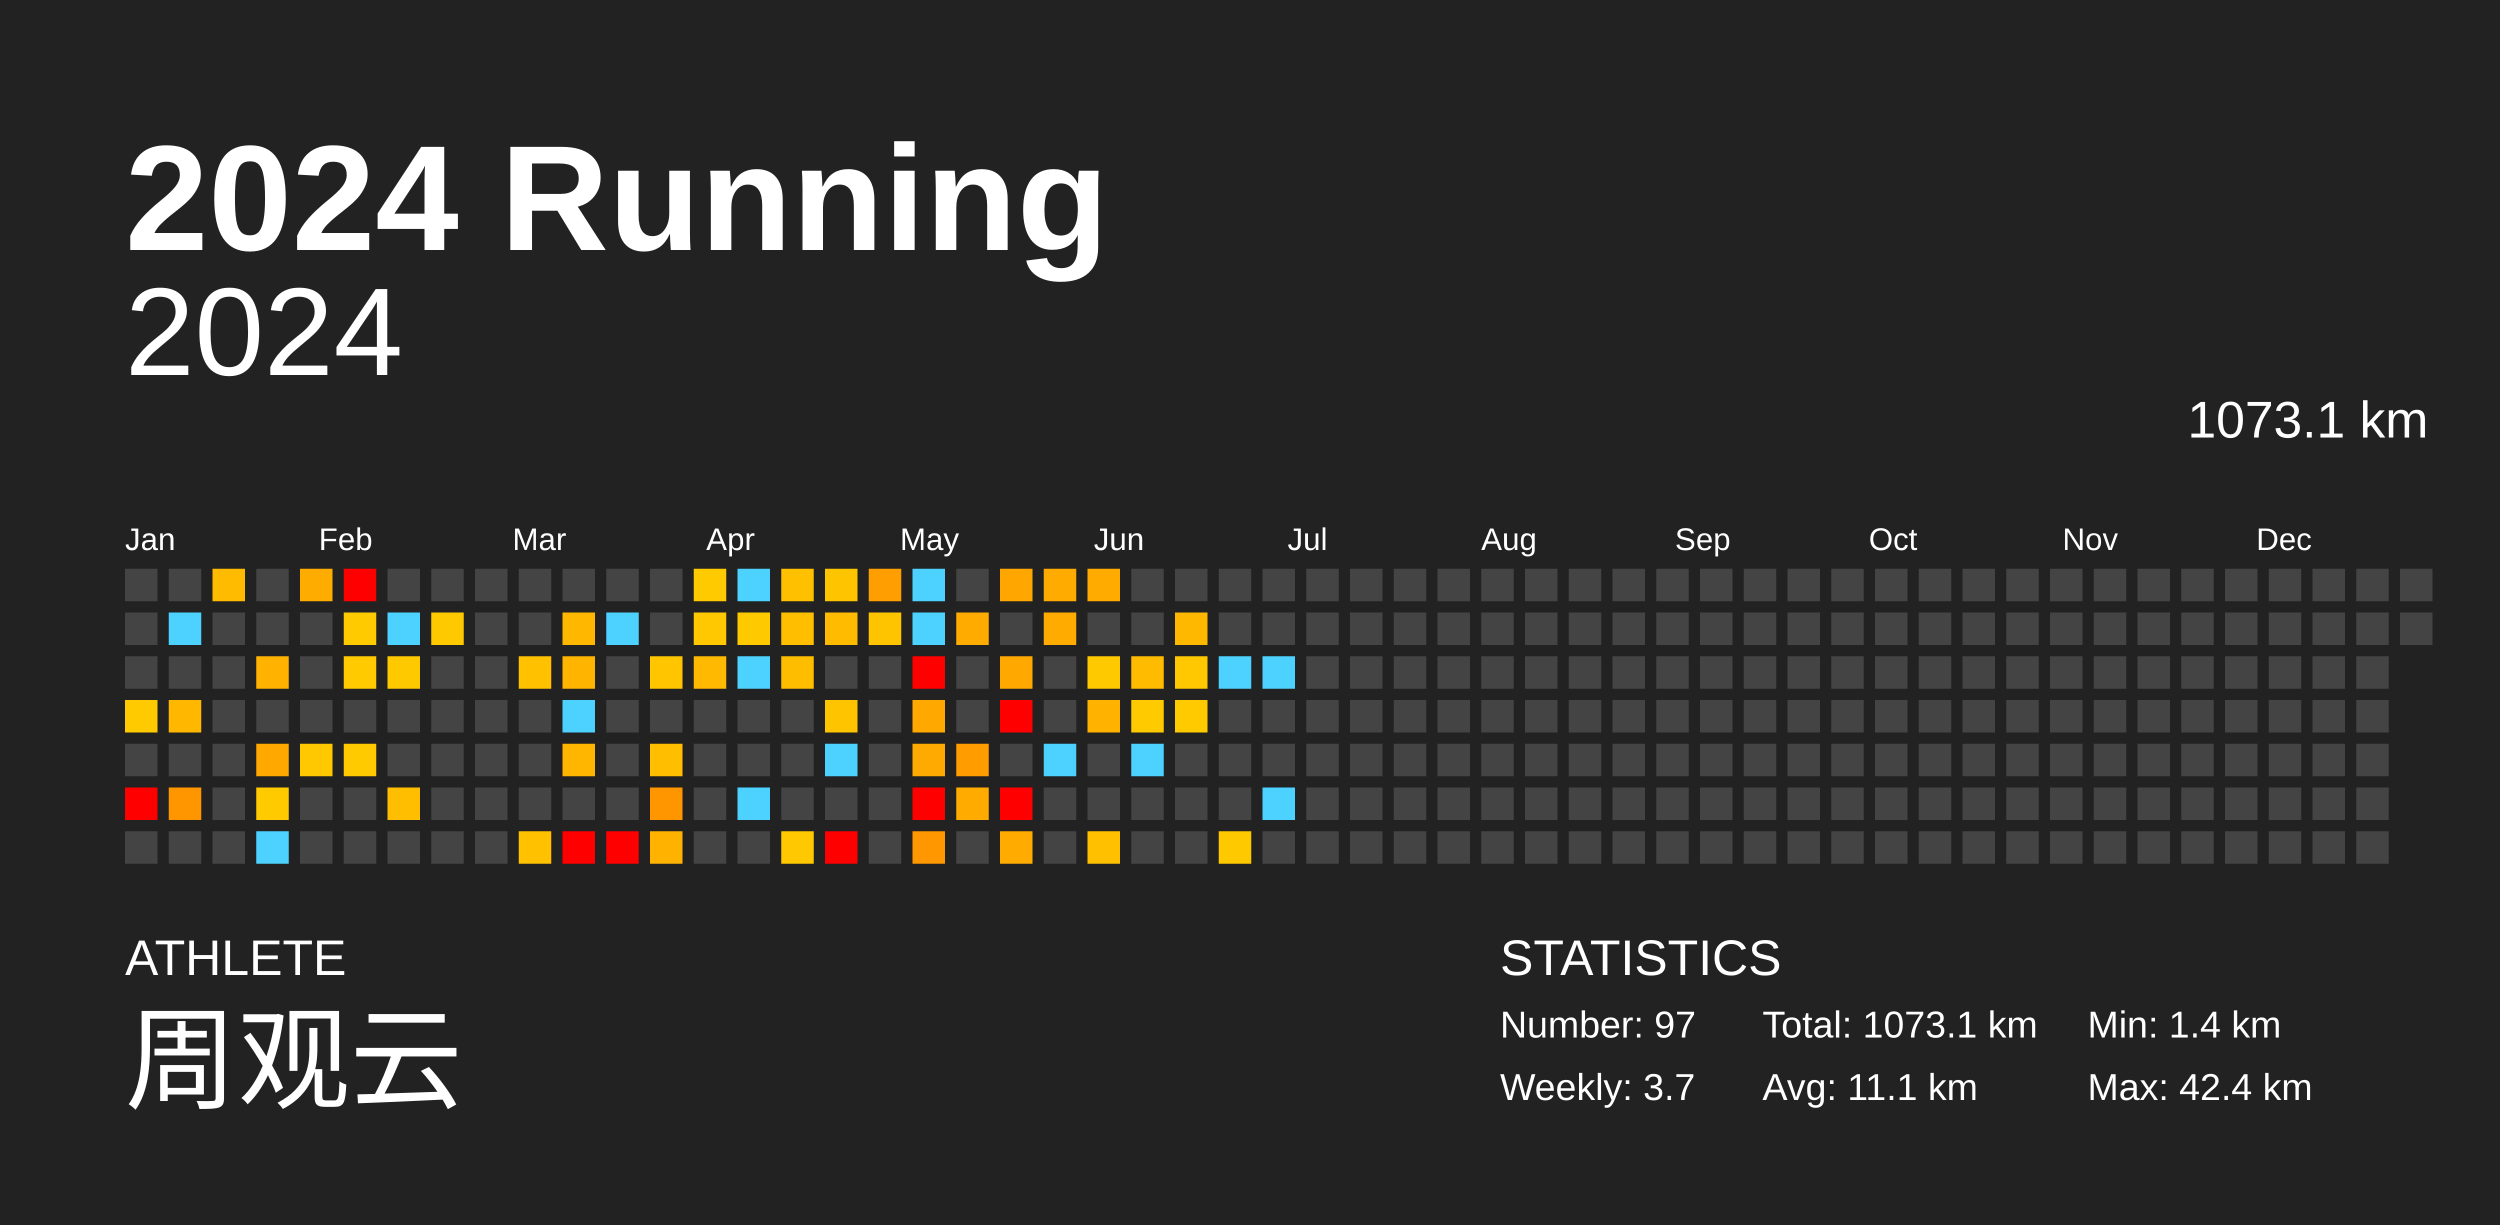
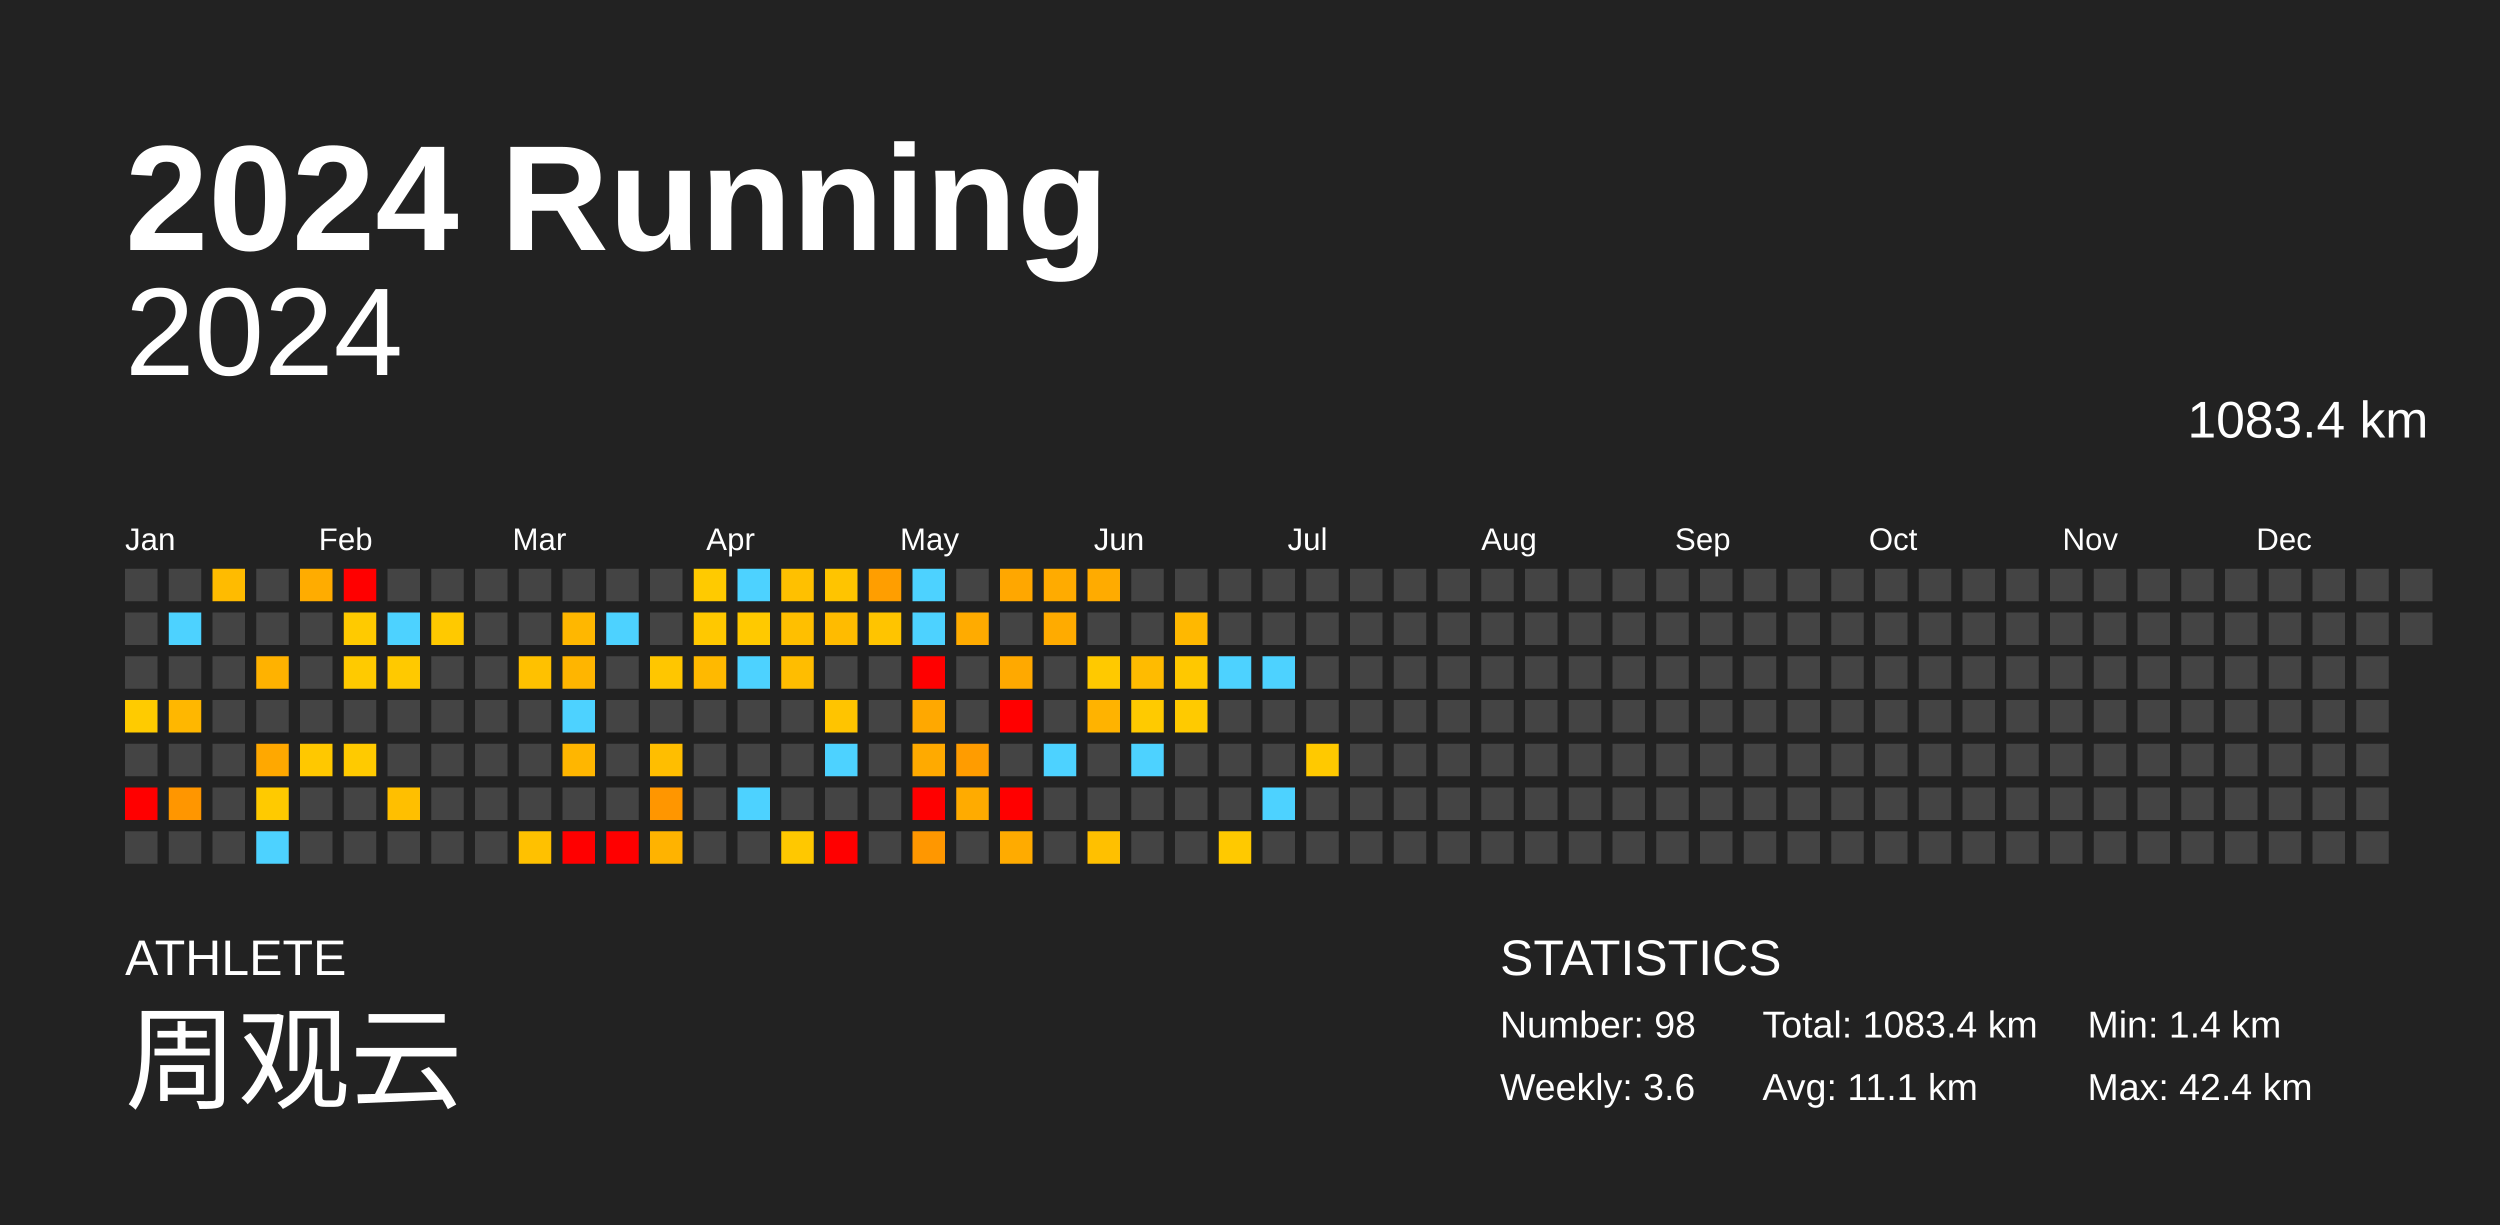
<svg xmlns="http://www.w3.org/2000/svg" baseProfile="full" height="98mm" version="1.1" viewBox="0,0,200,98" width="200mm">
  <defs />
  <rect fill="#222222" height="98" width="200" x="0" y="0" />
  <text fill="#FFFFFF" style="font-size:12px; font-family:Arial; font-weight:bold;" x="10" y="20">2024 Running</text>
  <text fill="#FFFFFF" style="font-size:4px; font-family:Arial" x="10" y="78">ATHLETE</text>
  <text fill="#FFFFFF" style="font-size:9px; font-family:Arial" x="10" y="88">周观云</text>
  <text fill="#FFFFFF" style="font-size:4px; font-family:Arial" x="120" y="78">STATISTICS</text>
-   <text fill="#FFFFFF" style="font-size:3px; font-family:Arial" x="120" y="83">Number: 97</text>
-   <text fill="#FFFFFF" style="font-size:3px; font-family:Arial" x="120" y="88">Weekly: 3.7</text>
-   <text fill="#FFFFFF" style="font-size:3px; font-family:Arial" x="141" y="83">Total: 1073.1 km</text>
+   <text fill="#FFFFFF" style="font-size:3px; font-family:Arial" x="120" y="83">Number: 98</text>
+   <text fill="#FFFFFF" style="font-size:3px; font-family:Arial" x="120" y="88">Weekly: 3.6</text>
+   <text fill="#FFFFFF" style="font-size:3px; font-family:Arial" x="141" y="83">Total: 1083.4 km</text>
  <text fill="#FFFFFF" style="font-size:3px; font-family:Arial" x="141" y="88">Avg: 11.1 km</text>
  <text fill="#FFFFFF" style="font-size:3px; font-family:Arial" x="167" y="83">Min: 1.4 km</text>
  <text fill="#FFFFFF" style="font-size:3px; font-family:Arial" x="167" y="88">Max: 42.4 km</text>
  <text alignment-baseline="hanging" fill="#FFFFFF" style="font-size:10.0px; font-family:Arial;" x="10" y="30">2024</text>
-   <text alignment-baseline="hanging" fill="#FFFFFF" style="font-size:4.125px; font-family:Arial;" x="175" y="35">1073.1 km</text>
+   <text alignment-baseline="hanging" fill="#FFFFFF" style="font-size:4.125px; font-family:Arial;" x="175" y="35">1083.4 km</text>
  <text fill="#FFFFFF" style="font-size:2.5px; font-family:Arial" x="10.0" y="44">Jan</text>
  <text fill="#FFFFFF" style="font-size:2.5px; font-family:Arial" x="25.5" y="44">Feb</text>
  <text fill="#FFFFFF" style="font-size:2.5px; font-family:Arial" x="41.0" y="44">Mar</text>
  <text fill="#FFFFFF" style="font-size:2.5px; font-family:Arial" x="56.5" y="44">Apr</text>
  <text fill="#FFFFFF" style="font-size:2.5px; font-family:Arial" x="72.0" y="44">May</text>
  <text fill="#FFFFFF" style="font-size:2.5px; font-family:Arial" x="87.5" y="44">Jun</text>
  <text fill="#FFFFFF" style="font-size:2.5px; font-family:Arial" x="103.0" y="44">Jul</text>
  <text fill="#FFFFFF" style="font-size:2.5px; font-family:Arial" x="118.5" y="44">Aug</text>
  <text fill="#FFFFFF" style="font-size:2.5px; font-family:Arial" x="134.0" y="44">Sep</text>
  <text fill="#FFFFFF" style="font-size:2.5px; font-family:Arial" x="149.5" y="44">Oct</text>
  <text fill="#FFFFFF" style="font-size:2.5px; font-family:Arial" x="165.0" y="44">Nov</text>
  <text fill="#FFFFFF" style="font-size:2.5px; font-family:Arial" x="180.5" y="44">Dec</text>
  <rect fill="#444444" height="2.6" width="2.6" x="10.0" y="45.5" />
  <rect fill="#444444" height="2.6" width="2.6" x="10.0" y="49.0" />
  <rect fill="#444444" height="2.6" width="2.6" x="10.0" y="52.5" />
  <rect fill="#ffcb00" height="2.6" width="2.6" x="10.0" y="56.0" />
  <rect fill="#444444" height="2.6" width="2.6" x="10.0" y="59.5" />
  <rect fill="red" height="2.6" width="2.6" x="10.0" y="63.0" />
  <rect fill="#444444" height="2.6" width="2.6" x="10.0" y="66.5" />
  <rect fill="#444444" height="2.6" width="2.6" x="13.5" y="45.5" />
  <rect fill="#4dd2ff" height="2.6" width="2.6" x="13.5" y="49.0" />
  <rect fill="#444444" height="2.6" width="2.6" x="13.5" y="52.5" />
  <rect fill="#ffb700" height="2.6" width="2.6" x="13.5" y="56.0" />
  <rect fill="#444444" height="2.6" width="2.6" x="13.5" y="59.5" />
  <rect fill="#ff9600" height="2.6" width="2.6" x="13.5" y="63.0" />
  <rect fill="#444444" height="2.6" width="2.6" x="13.5" y="66.5" />
  <rect fill="#ffbb00" height="2.6" width="2.6" x="17.0" y="45.5" />
  <rect fill="#444444" height="2.6" width="2.6" x="17.0" y="49.0" />
  <rect fill="#444444" height="2.6" width="2.6" x="17.0" y="52.5" />
  <rect fill="#444444" height="2.6" width="2.6" x="17.0" y="56.0" />
  <rect fill="#444444" height="2.6" width="2.6" x="17.0" y="59.5" />
  <rect fill="#444444" height="2.6" width="2.6" x="17.0" y="63.0" />
  <rect fill="#444444" height="2.6" width="2.6" x="17.0" y="66.5" />
  <rect fill="#444444" height="2.6" width="2.6" x="20.5" y="45.5" />
  <rect fill="#444444" height="2.6" width="2.6" x="20.5" y="49.0" />
  <rect fill="#ffb200" height="2.6" width="2.6" x="20.5" y="52.5" />
  <rect fill="#444444" height="2.6" width="2.6" x="20.5" y="56.0" />
  <rect fill="#ffa800" height="2.6" width="2.6" x="20.5" y="59.5" />
  <rect fill="#ffca00" height="2.6" width="2.6" x="20.5" y="63.0" />
  <rect fill="#4dd2ff" height="2.6" width="2.6" x="20.5" y="66.5" />
  <rect fill="#ffac00" height="2.6" width="2.6" x="24.0" y="45.5" />
  <rect fill="#444444" height="2.6" width="2.6" x="24.0" y="49.0" />
  <rect fill="#444444" height="2.6" width="2.6" x="24.0" y="52.5" />
  <rect fill="#444444" height="2.6" width="2.6" x="24.0" y="56.0" />
  <rect fill="#ffc800" height="2.6" width="2.6" x="24.0" y="59.5" />
  <rect fill="#444444" height="2.6" width="2.6" x="24.0" y="63.0" />
  <rect fill="#444444" height="2.6" width="2.6" x="24.0" y="66.5" />
  <rect fill="red" height="2.6" width="2.6" x="27.5" y="45.5" />
  <rect fill="#ffca00" height="2.6" width="2.6" x="27.5" y="49.0" />
  <rect fill="#ffca00" height="2.6" width="2.6" x="27.5" y="52.5" />
  <rect fill="#444444" height="2.6" width="2.6" x="27.5" y="56.0" />
  <rect fill="#ffca00" height="2.6" width="2.6" x="27.5" y="59.5" />
  <rect fill="#444444" height="2.6" width="2.6" x="27.5" y="63.0" />
  <rect fill="#444444" height="2.6" width="2.6" x="27.5" y="66.5" />
  <rect fill="#444444" height="2.6" width="2.6" x="31.0" y="45.5" />
  <rect fill="#4dd2ff" height="2.6" width="2.6" x="31.0" y="49.0" />
  <rect fill="#ffc900" height="2.6" width="2.6" x="31.0" y="52.5" />
  <rect fill="#444444" height="2.6" width="2.6" x="31.0" y="56.0" />
  <rect fill="#444444" height="2.6" width="2.6" x="31.0" y="59.5" />
  <rect fill="#ffbf00" height="2.6" width="2.6" x="31.0" y="63.0" />
  <rect fill="#444444" height="2.6" width="2.6" x="31.0" y="66.5" />
  <rect fill="#444444" height="2.6" width="2.6" x="34.5" y="45.5" />
  <rect fill="#ffc900" height="2.6" width="2.6" x="34.5" y="49.0" />
  <rect fill="#444444" height="2.6" width="2.6" x="34.5" y="52.5" />
  <rect fill="#444444" height="2.6" width="2.6" x="34.5" y="56.0" />
  <rect fill="#444444" height="2.6" width="2.6" x="34.5" y="59.5" />
  <rect fill="#444444" height="2.6" width="2.6" x="34.5" y="63.0" />
  <rect fill="#444444" height="2.6" width="2.6" x="34.5" y="66.5" />
  <rect fill="#444444" height="2.6" width="2.6" x="38.0" y="45.5" />
  <rect fill="#444444" height="2.6" width="2.6" x="38.0" y="49.0" />
  <rect fill="#444444" height="2.6" width="2.6" x="38.0" y="52.5" />
  <rect fill="#444444" height="2.6" width="2.6" x="38.0" y="56.0" />
  <rect fill="#444444" height="2.6" width="2.6" x="38.0" y="59.5" />
  <rect fill="#444444" height="2.6" width="2.6" x="38.0" y="63.0" />
  <rect fill="#444444" height="2.6" width="2.6" x="38.0" y="66.5" />
  <rect fill="#444444" height="2.6" width="2.6" x="41.5" y="45.5" />
  <rect fill="#444444" height="2.6" width="2.6" x="41.5" y="49.0" />
  <rect fill="#ffc100" height="2.6" width="2.6" x="41.5" y="52.5" />
  <rect fill="#444444" height="2.6" width="2.6" x="41.5" y="56.0" />
  <rect fill="#444444" height="2.6" width="2.6" x="41.5" y="59.5" />
  <rect fill="#444444" height="2.6" width="2.6" x="41.5" y="63.0" />
  <rect fill="#ffc100" height="2.6" width="2.6" x="41.5" y="66.5" />
  <rect fill="#444444" height="2.6" width="2.6" x="45.0" y="45.5" />
  <rect fill="#ffb700" height="2.6" width="2.6" x="45.0" y="49.0" />
  <rect fill="#ffb500" height="2.6" width="2.6" x="45.0" y="52.5" />
  <rect fill="#4dd2ff" height="2.6" width="2.6" x="45.0" y="56.0" />
  <rect fill="#ffb600" height="2.6" width="2.6" x="45.0" y="59.5" />
  <rect fill="#444444" height="2.6" width="2.6" x="45.0" y="63.0" />
  <rect fill="red" height="2.6" width="2.6" x="45.0" y="66.5" />
  <rect fill="#444444" height="2.6" width="2.6" x="48.5" y="45.5" />
  <rect fill="#4dd2ff" height="2.6" width="2.6" x="48.5" y="49.0" />
  <rect fill="#444444" height="2.6" width="2.6" x="48.5" y="52.5" />
  <rect fill="#444444" height="2.6" width="2.6" x="48.5" y="56.0" />
  <rect fill="#444444" height="2.6" width="2.6" x="48.5" y="59.5" />
  <rect fill="#444444" height="2.6" width="2.6" x="48.5" y="63.0" />
  <rect fill="red" height="2.6" width="2.6" x="48.5" y="66.5" />
  <rect fill="#444444" height="2.6" width="2.6" x="52.0" y="45.5" />
  <rect fill="#444444" height="2.6" width="2.6" x="52.0" y="49.0" />
  <rect fill="#ffc600" height="2.6" width="2.6" x="52.0" y="52.5" />
  <rect fill="#444444" height="2.6" width="2.6" x="52.0" y="56.0" />
  <rect fill="#ffbe00" height="2.6" width="2.6" x="52.0" y="59.5" />
  <rect fill="#ff9600" height="2.6" width="2.6" x="52.0" y="63.0" />
  <rect fill="#ffb300" height="2.6" width="2.6" x="52.0" y="66.5" />
  <rect fill="#ffca00" height="2.6" width="2.6" x="55.5" y="45.5" />
  <rect fill="#ffc800" height="2.6" width="2.6" x="55.5" y="49.0" />
  <rect fill="#ffb900" height="2.6" width="2.6" x="55.5" y="52.5" />
  <rect fill="#444444" height="2.6" width="2.6" x="55.5" y="56.0" />
  <rect fill="#444444" height="2.6" width="2.6" x="55.5" y="59.5" />
  <rect fill="#444444" height="2.6" width="2.6" x="55.5" y="63.0" />
  <rect fill="#444444" height="2.6" width="2.6" x="55.5" y="66.5" />
  <rect fill="#4dd2ff" height="2.6" width="2.6" x="59.0" y="45.5" />
  <rect fill="#ffc900" height="2.6" width="2.6" x="59.0" y="49.0" />
  <rect fill="#4dd2ff" height="2.6" width="2.6" x="59.0" y="52.5" />
  <rect fill="#444444" height="2.6" width="2.6" x="59.0" y="56.0" />
  <rect fill="#444444" height="2.6" width="2.6" x="59.0" y="59.5" />
  <rect fill="#4dd2ff" height="2.6" width="2.6" x="59.0" y="63.0" />
  <rect fill="#444444" height="2.6" width="2.6" x="59.0" y="66.5" />
  <rect fill="#ffc000" height="2.6" width="2.6" x="62.5" y="45.5" />
  <rect fill="#ffbf00" height="2.6" width="2.6" x="62.5" y="49.0" />
  <rect fill="#ffbd00" height="2.6" width="2.6" x="62.5" y="52.5" />
  <rect fill="#444444" height="2.6" width="2.6" x="62.5" y="56.0" />
  <rect fill="#444444" height="2.6" width="2.6" x="62.5" y="59.5" />
  <rect fill="#444444" height="2.6" width="2.6" x="62.5" y="63.0" />
  <rect fill="#ffc800" height="2.6" width="2.6" x="62.5" y="66.5" />
  <rect fill="#ffc400" height="2.6" width="2.6" x="66.0" y="45.5" />
  <rect fill="#ffbb00" height="2.6" width="2.6" x="66.0" y="49.0" />
  <rect fill="#444444" height="2.6" width="2.6" x="66.0" y="52.5" />
  <rect fill="#ffc400" height="2.6" width="2.6" x="66.0" y="56.0" />
  <rect fill="#4dd2ff" height="2.6" width="2.6" x="66.0" y="59.5" />
  <rect fill="#444444" height="2.6" width="2.6" x="66.0" y="63.0" />
  <rect fill="red" height="2.6" width="2.6" x="66.0" y="66.5" />
  <rect fill="#ff9e00" height="2.6" width="2.6" x="69.5" y="45.5" />
  <rect fill="#ffc400" height="2.6" width="2.6" x="69.5" y="49.0" />
  <rect fill="#444444" height="2.6" width="2.6" x="69.5" y="52.5" />
  <rect fill="#444444" height="2.6" width="2.6" x="69.5" y="56.0" />
  <rect fill="#444444" height="2.6" width="2.6" x="69.5" y="59.5" />
  <rect fill="#444444" height="2.6" width="2.6" x="69.5" y="63.0" />
  <rect fill="#444444" height="2.6" width="2.6" x="69.5" y="66.5" />
  <rect fill="#4dd2ff" height="2.6" width="2.6" x="73.0" y="45.5" />
  <rect fill="#4dd2ff" height="2.6" width="2.6" x="73.0" y="49.0" />
  <rect fill="red" height="2.6" width="2.6" x="73.0" y="52.5" />
  <rect fill="#ffa800" height="2.6" width="2.6" x="73.0" y="56.0" />
  <rect fill="#ffaa00" height="2.6" width="2.6" x="73.0" y="59.5" />
  <rect fill="red" height="2.6" width="2.6" x="73.0" y="63.0" />
  <rect fill="#ff9700" height="2.6" width="2.6" x="73.0" y="66.5" />
  <rect fill="#444444" height="2.6" width="2.6" x="76.5" y="45.5" />
  <rect fill="#ffab00" height="2.6" width="2.6" x="76.5" y="49.0" />
  <rect fill="#444444" height="2.6" width="2.6" x="76.5" y="52.5" />
  <rect fill="#444444" height="2.6" width="2.6" x="76.5" y="56.0" />
  <rect fill="#ff9c00" height="2.6" width="2.6" x="76.5" y="59.5" />
  <rect fill="#ffab00" height="2.6" width="2.6" x="76.5" y="63.0" />
  <rect fill="#444444" height="2.6" width="2.6" x="76.5" y="66.5" />
  <rect fill="#ffa700" height="2.6" width="2.6" x="80.0" y="45.5" />
  <rect fill="#444444" height="2.6" width="2.6" x="80.0" y="49.0" />
  <rect fill="#ffa900" height="2.6" width="2.6" x="80.0" y="52.5" />
  <rect fill="red" height="2.6" width="2.6" x="80.0" y="56.0" />
  <rect fill="#444444" height="2.6" width="2.6" x="80.0" y="59.5" />
  <rect fill="red" height="2.6" width="2.6" x="80.0" y="63.0" />
  <rect fill="#ffab00" height="2.6" width="2.6" x="80.0" y="66.5" />
  <rect fill="#ffab00" height="2.6" width="2.6" x="83.5" y="45.5" />
  <rect fill="#ffab00" height="2.6" width="2.6" x="83.5" y="49.0" />
  <rect fill="#444444" height="2.6" width="2.6" x="83.5" y="52.5" />
  <rect fill="#444444" height="2.6" width="2.6" x="83.5" y="56.0" />
  <rect fill="#4dd2ff" height="2.6" width="2.6" x="83.5" y="59.5" />
  <rect fill="#444444" height="2.6" width="2.6" x="83.5" y="63.0" />
  <rect fill="#444444" height="2.6" width="2.6" x="83.5" y="66.5" />
  <rect fill="#ffab00" height="2.6" width="2.6" x="87.0" y="45.5" />
  <rect fill="#444444" height="2.6" width="2.6" x="87.0" y="49.0" />
  <rect fill="#ffc900" height="2.6" width="2.6" x="87.0" y="52.5" />
  <rect fill="#ffb300" height="2.6" width="2.6" x="87.0" y="56.0" />
  <rect fill="#444444" height="2.6" width="2.6" x="87.0" y="59.5" />
  <rect fill="#444444" height="2.6" width="2.6" x="87.0" y="63.0" />
  <rect fill="#ffc000" height="2.6" width="2.6" x="87.0" y="66.5" />
  <rect fill="#444444" height="2.6" width="2.6" x="90.5" y="45.5" />
  <rect fill="#444444" height="2.6" width="2.6" x="90.5" y="49.0" />
  <rect fill="#ffbb00" height="2.6" width="2.6" x="90.5" y="52.5" />
  <rect fill="#ffca00" height="2.6" width="2.6" x="90.5" y="56.0" />
  <rect fill="#4dd2ff" height="2.6" width="2.6" x="90.5" y="59.5" />
  <rect fill="#444444" height="2.6" width="2.6" x="90.5" y="63.0" />
  <rect fill="#444444" height="2.6" width="2.6" x="90.5" y="66.5" />
  <rect fill="#444444" height="2.6" width="2.6" x="94.0" y="45.5" />
  <rect fill="#ffb800" height="2.6" width="2.6" x="94.0" y="49.0" />
  <rect fill="#ffc800" height="2.6" width="2.6" x="94.0" y="52.5" />
  <rect fill="#ffca00" height="2.6" width="2.6" x="94.0" y="56.0" />
  <rect fill="#444444" height="2.6" width="2.6" x="94.0" y="59.5" />
  <rect fill="#444444" height="2.6" width="2.6" x="94.0" y="63.0" />
  <rect fill="#444444" height="2.6" width="2.6" x="94.0" y="66.5" />
  <rect fill="#444444" height="2.6" width="2.6" x="97.5" y="45.5" />
  <rect fill="#444444" height="2.6" width="2.6" x="97.5" y="49.0" />
  <rect fill="#4dd2ff" height="2.6" width="2.6" x="97.5" y="52.5" />
  <rect fill="#444444" height="2.6" width="2.6" x="97.5" y="56.0" />
  <rect fill="#444444" height="2.6" width="2.6" x="97.5" y="59.5" />
  <rect fill="#444444" height="2.6" width="2.6" x="97.5" y="63.0" />
  <rect fill="#ffc900" height="2.6" width="2.6" x="97.5" y="66.5" />
  <rect fill="#444444" height="2.6" width="2.6" x="101.0" y="45.5" />
  <rect fill="#444444" height="2.6" width="2.6" x="101.0" y="49.0" />
  <rect fill="#4dd2ff" height="2.6" width="2.6" x="101.0" y="52.5" />
  <rect fill="#444444" height="2.6" width="2.6" x="101.0" y="56.0" />
  <rect fill="#444444" height="2.6" width="2.6" x="101.0" y="59.5" />
  <rect fill="#4dd2ff" height="2.6" width="2.6" x="101.0" y="63.0" />
  <rect fill="#444444" height="2.6" width="2.6" x="101.0" y="66.5" />
  <rect fill="#444444" height="2.6" width="2.6" x="104.5" y="45.5" />
  <rect fill="#444444" height="2.6" width="2.6" x="104.5" y="49.0" />
  <rect fill="#444444" height="2.6" width="2.6" x="104.5" y="52.5" />
  <rect fill="#444444" height="2.6" width="2.6" x="104.5" y="56.0" />
-   <rect fill="#444444" height="2.6" width="2.6" x="104.5" y="59.5" />
+   <rect fill="#ffc900" height="2.6" width="2.6" x="104.5" y="59.5" />
  <rect fill="#444444" height="2.6" width="2.6" x="104.5" y="63.0" />
  <rect fill="#444444" height="2.6" width="2.6" x="104.5" y="66.5" />
  <rect fill="#444444" height="2.6" width="2.6" x="108.0" y="45.5" />
  <rect fill="#444444" height="2.6" width="2.6" x="108.0" y="49.0" />
  <rect fill="#444444" height="2.6" width="2.6" x="108.0" y="52.5" />
  <rect fill="#444444" height="2.6" width="2.6" x="108.0" y="56.0" />
  <rect fill="#444444" height="2.6" width="2.6" x="108.0" y="59.5" />
  <rect fill="#444444" height="2.6" width="2.6" x="108.0" y="63.0" />
  <rect fill="#444444" height="2.6" width="2.6" x="108.0" y="66.5" />
  <rect fill="#444444" height="2.6" width="2.6" x="111.5" y="45.5" />
  <rect fill="#444444" height="2.6" width="2.6" x="111.5" y="49.0" />
  <rect fill="#444444" height="2.6" width="2.6" x="111.5" y="52.5" />
  <rect fill="#444444" height="2.6" width="2.6" x="111.5" y="56.0" />
  <rect fill="#444444" height="2.6" width="2.6" x="111.5" y="59.5" />
  <rect fill="#444444" height="2.6" width="2.6" x="111.5" y="63.0" />
  <rect fill="#444444" height="2.6" width="2.6" x="111.5" y="66.5" />
  <rect fill="#444444" height="2.6" width="2.6" x="115.0" y="45.5" />
  <rect fill="#444444" height="2.6" width="2.6" x="115.0" y="49.0" />
  <rect fill="#444444" height="2.6" width="2.6" x="115.0" y="52.5" />
  <rect fill="#444444" height="2.6" width="2.6" x="115.0" y="56.0" />
  <rect fill="#444444" height="2.6" width="2.6" x="115.0" y="59.5" />
  <rect fill="#444444" height="2.6" width="2.6" x="115.0" y="63.0" />
  <rect fill="#444444" height="2.6" width="2.6" x="115.0" y="66.5" />
  <rect fill="#444444" height="2.6" width="2.6" x="118.5" y="45.5" />
  <rect fill="#444444" height="2.6" width="2.6" x="118.5" y="49.0" />
  <rect fill="#444444" height="2.6" width="2.6" x="118.5" y="52.5" />
  <rect fill="#444444" height="2.6" width="2.6" x="118.5" y="56.0" />
  <rect fill="#444444" height="2.6" width="2.6" x="118.5" y="59.5" />
  <rect fill="#444444" height="2.6" width="2.6" x="118.5" y="63.0" />
  <rect fill="#444444" height="2.6" width="2.6" x="118.5" y="66.5" />
  <rect fill="#444444" height="2.6" width="2.6" x="122.0" y="45.5" />
  <rect fill="#444444" height="2.6" width="2.6" x="122.0" y="49.0" />
  <rect fill="#444444" height="2.6" width="2.6" x="122.0" y="52.5" />
  <rect fill="#444444" height="2.6" width="2.6" x="122.0" y="56.0" />
  <rect fill="#444444" height="2.6" width="2.6" x="122.0" y="59.5" />
  <rect fill="#444444" height="2.6" width="2.6" x="122.0" y="63.0" />
  <rect fill="#444444" height="2.6" width="2.6" x="122.0" y="66.5" />
  <rect fill="#444444" height="2.6" width="2.6" x="125.5" y="45.5" />
  <rect fill="#444444" height="2.6" width="2.6" x="125.5" y="49.0" />
  <rect fill="#444444" height="2.6" width="2.6" x="125.5" y="52.5" />
  <rect fill="#444444" height="2.6" width="2.6" x="125.5" y="56.0" />
  <rect fill="#444444" height="2.6" width="2.6" x="125.5" y="59.5" />
  <rect fill="#444444" height="2.6" width="2.6" x="125.5" y="63.0" />
  <rect fill="#444444" height="2.6" width="2.6" x="125.5" y="66.5" />
  <rect fill="#444444" height="2.6" width="2.6" x="129.0" y="45.5" />
  <rect fill="#444444" height="2.6" width="2.6" x="129.0" y="49.0" />
  <rect fill="#444444" height="2.6" width="2.6" x="129.0" y="52.5" />
  <rect fill="#444444" height="2.6" width="2.6" x="129.0" y="56.0" />
  <rect fill="#444444" height="2.6" width="2.6" x="129.0" y="59.5" />
  <rect fill="#444444" height="2.6" width="2.6" x="129.0" y="63.0" />
  <rect fill="#444444" height="2.6" width="2.6" x="129.0" y="66.5" />
  <rect fill="#444444" height="2.6" width="2.6" x="132.5" y="45.5" />
  <rect fill="#444444" height="2.6" width="2.6" x="132.5" y="49.0" />
  <rect fill="#444444" height="2.6" width="2.6" x="132.5" y="52.5" />
  <rect fill="#444444" height="2.6" width="2.6" x="132.5" y="56.0" />
  <rect fill="#444444" height="2.6" width="2.6" x="132.5" y="59.5" />
  <rect fill="#444444" height="2.6" width="2.6" x="132.5" y="63.0" />
  <rect fill="#444444" height="2.6" width="2.6" x="132.5" y="66.5" />
  <rect fill="#444444" height="2.6" width="2.6" x="136.0" y="45.5" />
  <rect fill="#444444" height="2.6" width="2.6" x="136.0" y="49.0" />
  <rect fill="#444444" height="2.6" width="2.6" x="136.0" y="52.5" />
  <rect fill="#444444" height="2.6" width="2.6" x="136.0" y="56.0" />
  <rect fill="#444444" height="2.6" width="2.6" x="136.0" y="59.5" />
  <rect fill="#444444" height="2.6" width="2.6" x="136.0" y="63.0" />
  <rect fill="#444444" height="2.6" width="2.6" x="136.0" y="66.5" />
  <rect fill="#444444" height="2.6" width="2.6" x="139.5" y="45.5" />
  <rect fill="#444444" height="2.6" width="2.6" x="139.5" y="49.0" />
  <rect fill="#444444" height="2.6" width="2.6" x="139.5" y="52.5" />
  <rect fill="#444444" height="2.6" width="2.6" x="139.5" y="56.0" />
  <rect fill="#444444" height="2.6" width="2.6" x="139.5" y="59.5" />
  <rect fill="#444444" height="2.6" width="2.6" x="139.5" y="63.0" />
  <rect fill="#444444" height="2.6" width="2.6" x="139.5" y="66.5" />
  <rect fill="#444444" height="2.6" width="2.6" x="143.0" y="45.5" />
  <rect fill="#444444" height="2.6" width="2.6" x="143.0" y="49.0" />
  <rect fill="#444444" height="2.6" width="2.6" x="143.0" y="52.5" />
  <rect fill="#444444" height="2.6" width="2.6" x="143.0" y="56.0" />
  <rect fill="#444444" height="2.6" width="2.6" x="143.0" y="59.5" />
  <rect fill="#444444" height="2.6" width="2.6" x="143.0" y="63.0" />
  <rect fill="#444444" height="2.6" width="2.6" x="143.0" y="66.5" />
  <rect fill="#444444" height="2.6" width="2.6" x="146.5" y="45.5" />
  <rect fill="#444444" height="2.6" width="2.6" x="146.5" y="49.0" />
  <rect fill="#444444" height="2.6" width="2.6" x="146.5" y="52.5" />
  <rect fill="#444444" height="2.6" width="2.6" x="146.5" y="56.0" />
  <rect fill="#444444" height="2.6" width="2.6" x="146.5" y="59.5" />
  <rect fill="#444444" height="2.6" width="2.6" x="146.5" y="63.0" />
  <rect fill="#444444" height="2.6" width="2.6" x="146.5" y="66.5" />
  <rect fill="#444444" height="2.6" width="2.6" x="150.0" y="45.5" />
  <rect fill="#444444" height="2.6" width="2.6" x="150.0" y="49.0" />
  <rect fill="#444444" height="2.6" width="2.6" x="150.0" y="52.5" />
  <rect fill="#444444" height="2.6" width="2.6" x="150.0" y="56.0" />
  <rect fill="#444444" height="2.6" width="2.6" x="150.0" y="59.5" />
  <rect fill="#444444" height="2.6" width="2.6" x="150.0" y="63.0" />
  <rect fill="#444444" height="2.6" width="2.6" x="150.0" y="66.5" />
  <rect fill="#444444" height="2.6" width="2.6" x="153.5" y="45.5" />
  <rect fill="#444444" height="2.6" width="2.6" x="153.5" y="49.0" />
  <rect fill="#444444" height="2.6" width="2.6" x="153.5" y="52.5" />
  <rect fill="#444444" height="2.6" width="2.6" x="153.5" y="56.0" />
  <rect fill="#444444" height="2.6" width="2.6" x="153.5" y="59.5" />
  <rect fill="#444444" height="2.6" width="2.6" x="153.5" y="63.0" />
  <rect fill="#444444" height="2.6" width="2.6" x="153.5" y="66.5" />
  <rect fill="#444444" height="2.6" width="2.6" x="157.0" y="45.5" />
  <rect fill="#444444" height="2.6" width="2.6" x="157.0" y="49.0" />
  <rect fill="#444444" height="2.6" width="2.6" x="157.0" y="52.5" />
  <rect fill="#444444" height="2.6" width="2.6" x="157.0" y="56.0" />
  <rect fill="#444444" height="2.6" width="2.6" x="157.0" y="59.5" />
  <rect fill="#444444" height="2.6" width="2.6" x="157.0" y="63.0" />
  <rect fill="#444444" height="2.6" width="2.6" x="157.0" y="66.5" />
  <rect fill="#444444" height="2.6" width="2.6" x="160.5" y="45.5" />
  <rect fill="#444444" height="2.6" width="2.6" x="160.5" y="49.0" />
  <rect fill="#444444" height="2.6" width="2.6" x="160.5" y="52.5" />
  <rect fill="#444444" height="2.6" width="2.6" x="160.5" y="56.0" />
  <rect fill="#444444" height="2.6" width="2.6" x="160.5" y="59.5" />
  <rect fill="#444444" height="2.6" width="2.6" x="160.5" y="63.0" />
  <rect fill="#444444" height="2.6" width="2.6" x="160.5" y="66.5" />
  <rect fill="#444444" height="2.6" width="2.6" x="164.0" y="45.5" />
  <rect fill="#444444" height="2.6" width="2.6" x="164.0" y="49.0" />
  <rect fill="#444444" height="2.6" width="2.6" x="164.0" y="52.5" />
  <rect fill="#444444" height="2.6" width="2.6" x="164.0" y="56.0" />
  <rect fill="#444444" height="2.6" width="2.6" x="164.0" y="59.5" />
  <rect fill="#444444" height="2.6" width="2.6" x="164.0" y="63.0" />
  <rect fill="#444444" height="2.6" width="2.6" x="164.0" y="66.5" />
  <rect fill="#444444" height="2.6" width="2.6" x="167.5" y="45.5" />
  <rect fill="#444444" height="2.6" width="2.6" x="167.5" y="49.0" />
  <rect fill="#444444" height="2.6" width="2.6" x="167.5" y="52.5" />
  <rect fill="#444444" height="2.6" width="2.6" x="167.5" y="56.0" />
  <rect fill="#444444" height="2.6" width="2.6" x="167.5" y="59.5" />
  <rect fill="#444444" height="2.6" width="2.6" x="167.5" y="63.0" />
  <rect fill="#444444" height="2.6" width="2.6" x="167.5" y="66.5" />
  <rect fill="#444444" height="2.6" width="2.6" x="171.0" y="45.5" />
  <rect fill="#444444" height="2.6" width="2.6" x="171.0" y="49.0" />
  <rect fill="#444444" height="2.6" width="2.6" x="171.0" y="52.5" />
  <rect fill="#444444" height="2.6" width="2.6" x="171.0" y="56.0" />
  <rect fill="#444444" height="2.6" width="2.6" x="171.0" y="59.5" />
  <rect fill="#444444" height="2.6" width="2.6" x="171.0" y="63.0" />
  <rect fill="#444444" height="2.6" width="2.6" x="171.0" y="66.5" />
  <rect fill="#444444" height="2.6" width="2.6" x="174.5" y="45.5" />
  <rect fill="#444444" height="2.6" width="2.6" x="174.5" y="49.0" />
  <rect fill="#444444" height="2.6" width="2.6" x="174.5" y="52.5" />
  <rect fill="#444444" height="2.6" width="2.6" x="174.5" y="56.0" />
  <rect fill="#444444" height="2.6" width="2.6" x="174.5" y="59.5" />
  <rect fill="#444444" height="2.6" width="2.6" x="174.5" y="63.0" />
  <rect fill="#444444" height="2.6" width="2.6" x="174.5" y="66.5" />
  <rect fill="#444444" height="2.6" width="2.6" x="178.0" y="45.5" />
  <rect fill="#444444" height="2.6" width="2.6" x="178.0" y="49.0" />
  <rect fill="#444444" height="2.6" width="2.6" x="178.0" y="52.5" />
  <rect fill="#444444" height="2.6" width="2.6" x="178.0" y="56.0" />
  <rect fill="#444444" height="2.6" width="2.6" x="178.0" y="59.5" />
  <rect fill="#444444" height="2.6" width="2.6" x="178.0" y="63.0" />
  <rect fill="#444444" height="2.6" width="2.6" x="178.0" y="66.5" />
  <rect fill="#444444" height="2.6" width="2.6" x="181.5" y="45.5" />
  <rect fill="#444444" height="2.6" width="2.6" x="181.5" y="49.0" />
  <rect fill="#444444" height="2.6" width="2.6" x="181.5" y="52.5" />
  <rect fill="#444444" height="2.6" width="2.6" x="181.5" y="56.0" />
  <rect fill="#444444" height="2.6" width="2.6" x="181.5" y="59.5" />
  <rect fill="#444444" height="2.6" width="2.6" x="181.5" y="63.0" />
  <rect fill="#444444" height="2.6" width="2.6" x="181.5" y="66.5" />
  <rect fill="#444444" height="2.6" width="2.6" x="185.0" y="45.5" />
  <rect fill="#444444" height="2.6" width="2.6" x="185.0" y="49.0" />
  <rect fill="#444444" height="2.6" width="2.6" x="185.0" y="52.5" />
  <rect fill="#444444" height="2.6" width="2.6" x="185.0" y="56.0" />
  <rect fill="#444444" height="2.6" width="2.6" x="185.0" y="59.5" />
  <rect fill="#444444" height="2.6" width="2.6" x="185.0" y="63.0" />
  <rect fill="#444444" height="2.6" width="2.6" x="185.0" y="66.5" />
  <rect fill="#444444" height="2.6" width="2.6" x="188.5" y="45.5" />
  <rect fill="#444444" height="2.6" width="2.6" x="188.5" y="49.0" />
  <rect fill="#444444" height="2.6" width="2.6" x="188.5" y="52.5" />
  <rect fill="#444444" height="2.6" width="2.6" x="188.5" y="56.0" />
  <rect fill="#444444" height="2.6" width="2.6" x="188.5" y="59.5" />
  <rect fill="#444444" height="2.6" width="2.6" x="188.5" y="63.0" />
  <rect fill="#444444" height="2.6" width="2.6" x="188.5" y="66.5" />
  <rect fill="#444444" height="2.6" width="2.6" x="192.0" y="45.5" />
  <rect fill="#444444" height="2.6" width="2.6" x="192.0" y="49.0" />
</svg>
